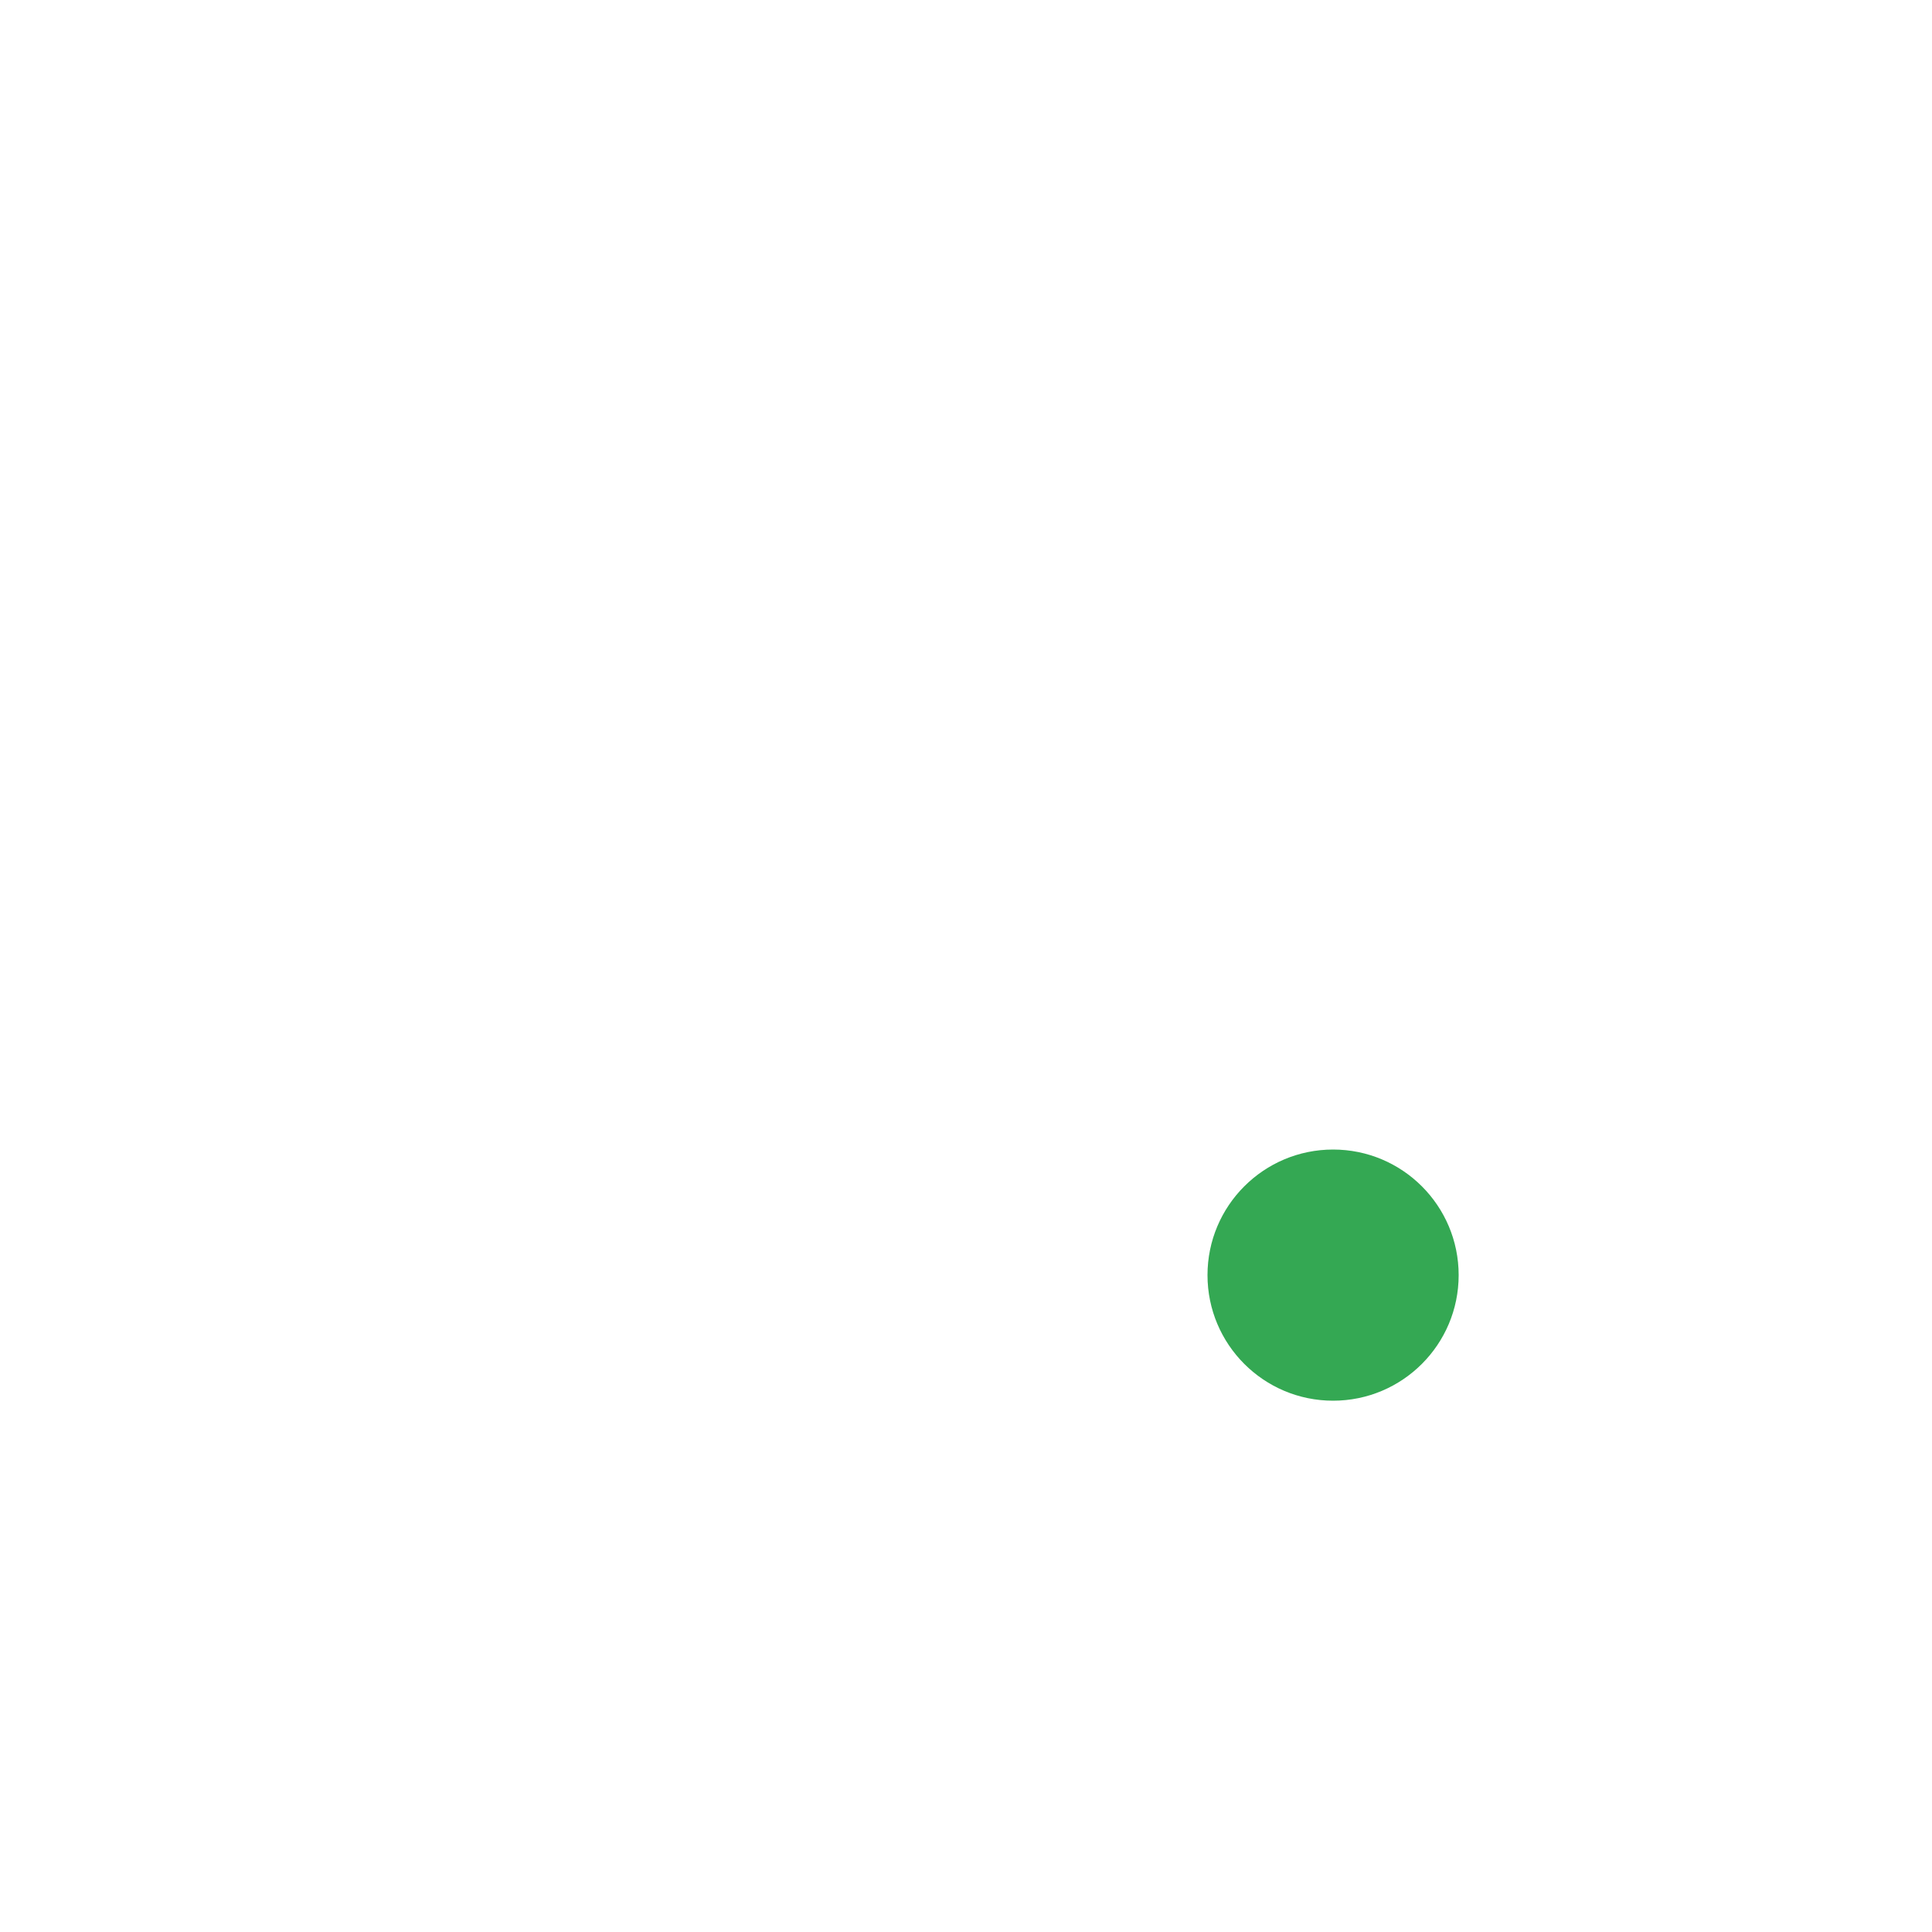
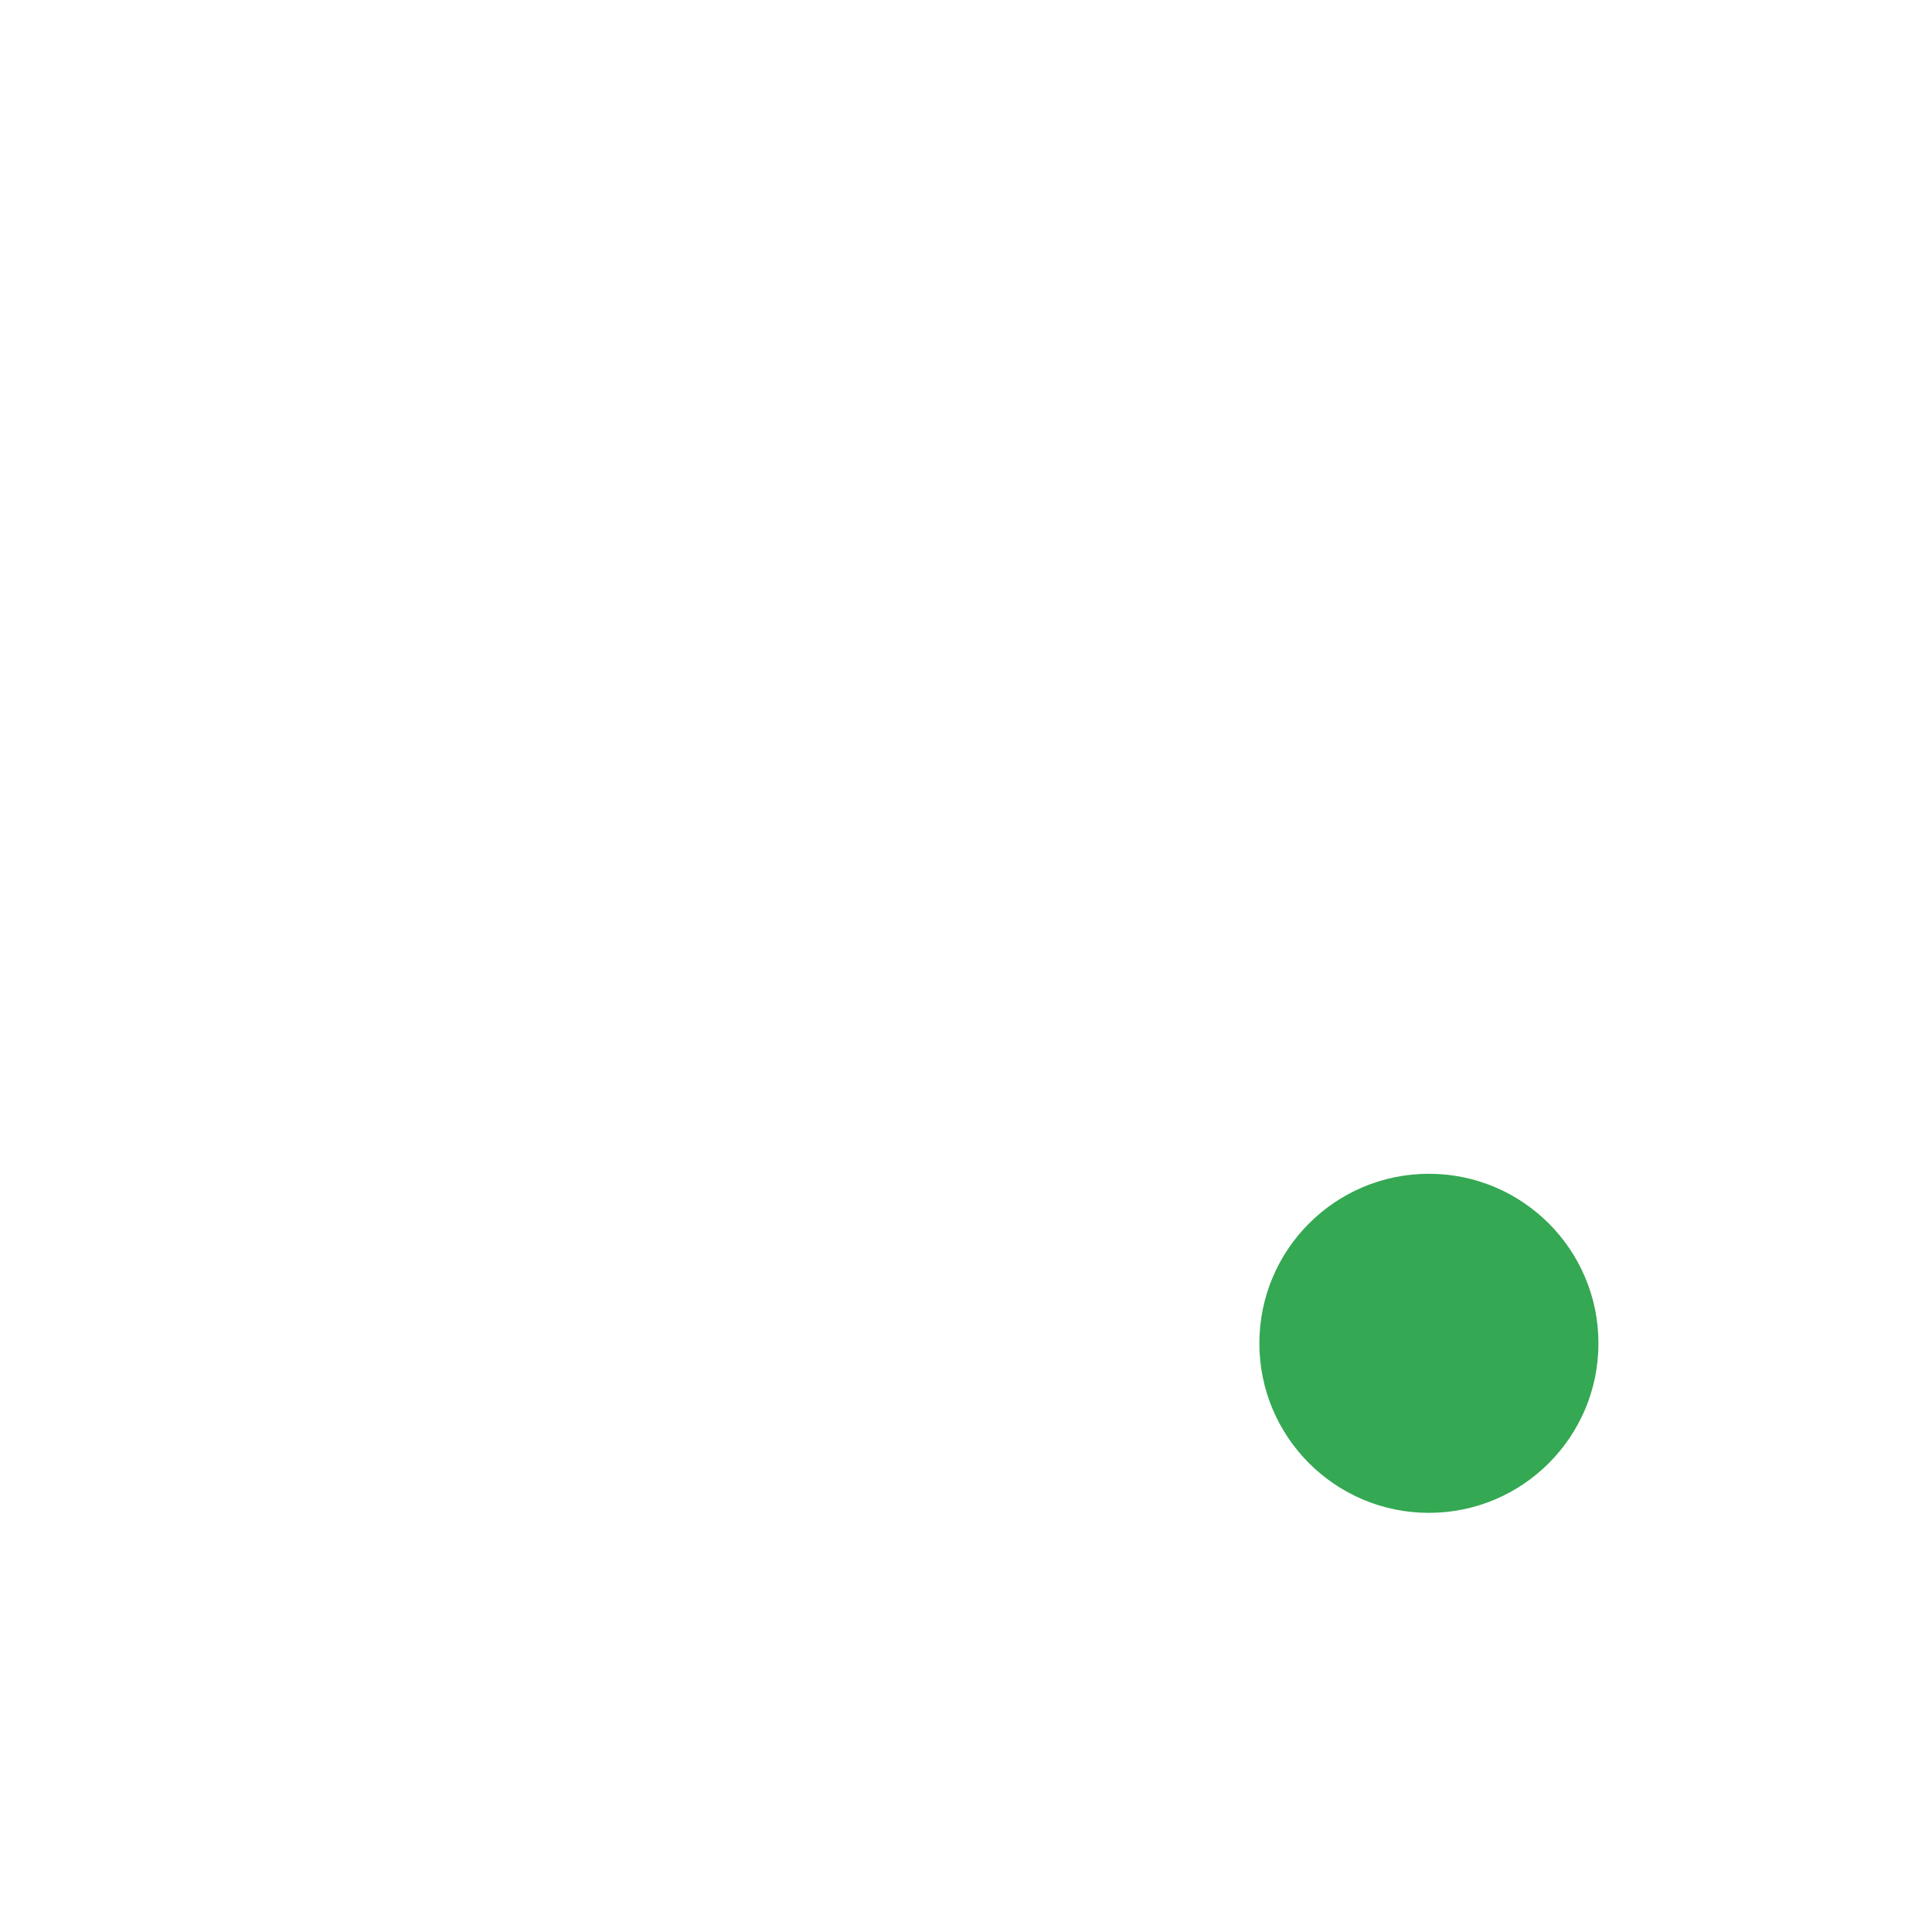
<svg xmlns="http://www.w3.org/2000/svg" viewBox="0 0 100 100" width="1024" height="1024">
-   <circle cx="69" cy="66" r="6.5" fill="#34A853" />
+   <g transform="translate(-19.19 -19.57) scale(1.35)">
+     <circle cx="69" cy="66" r="6.5" fill="#34A853" />
+   </g>
</svg>
